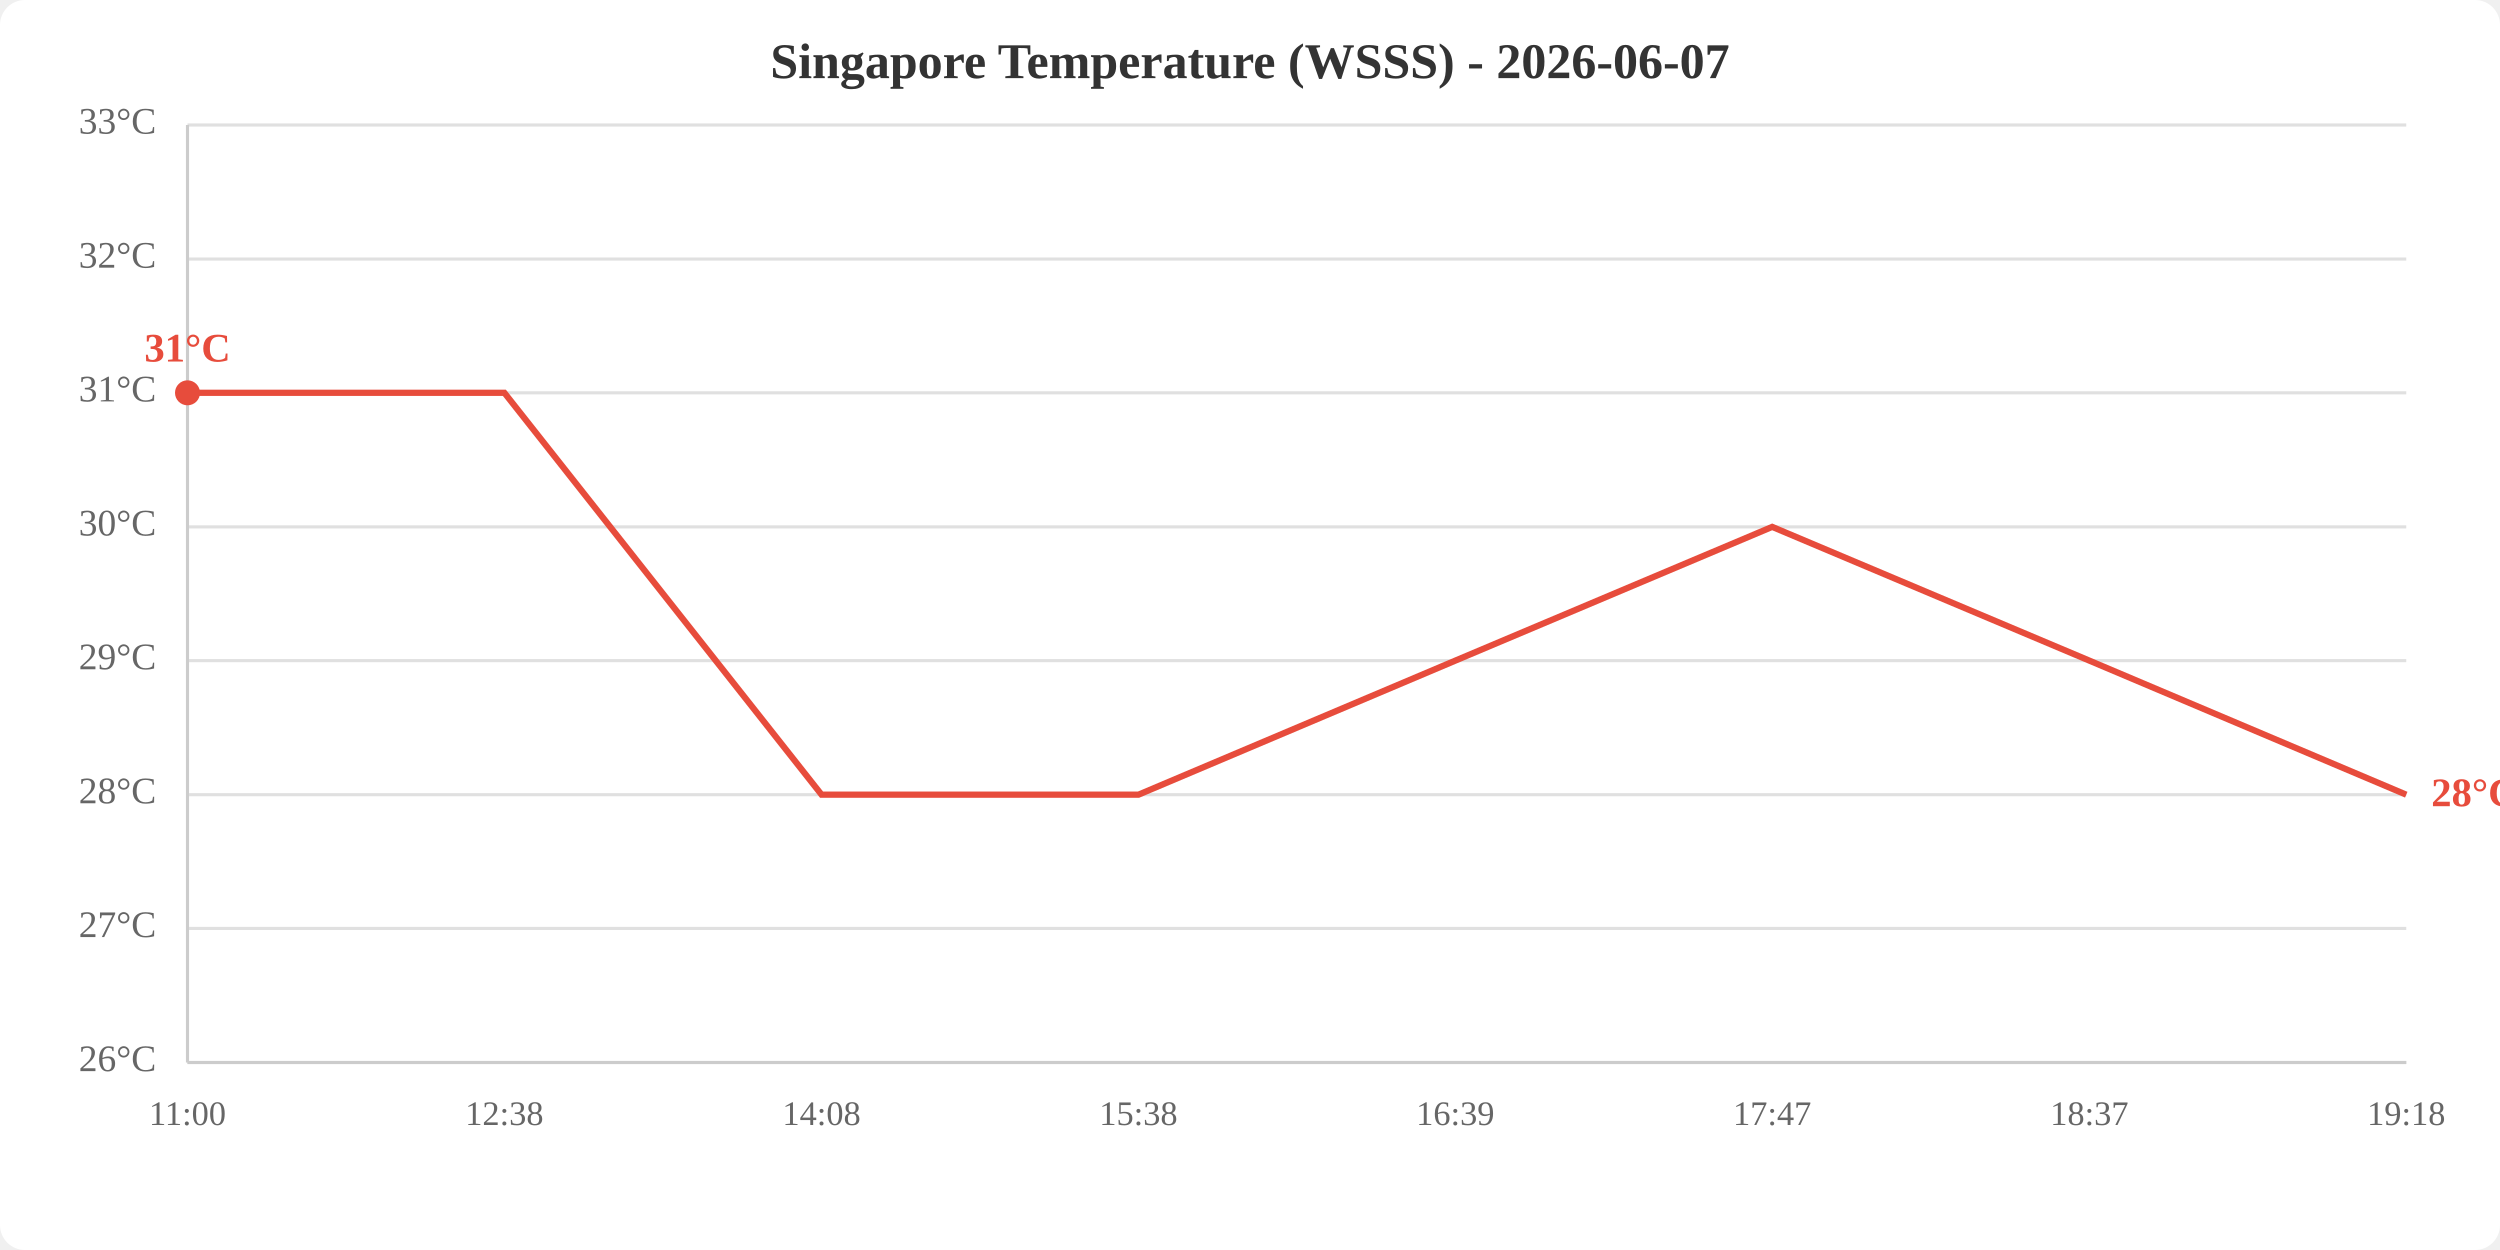
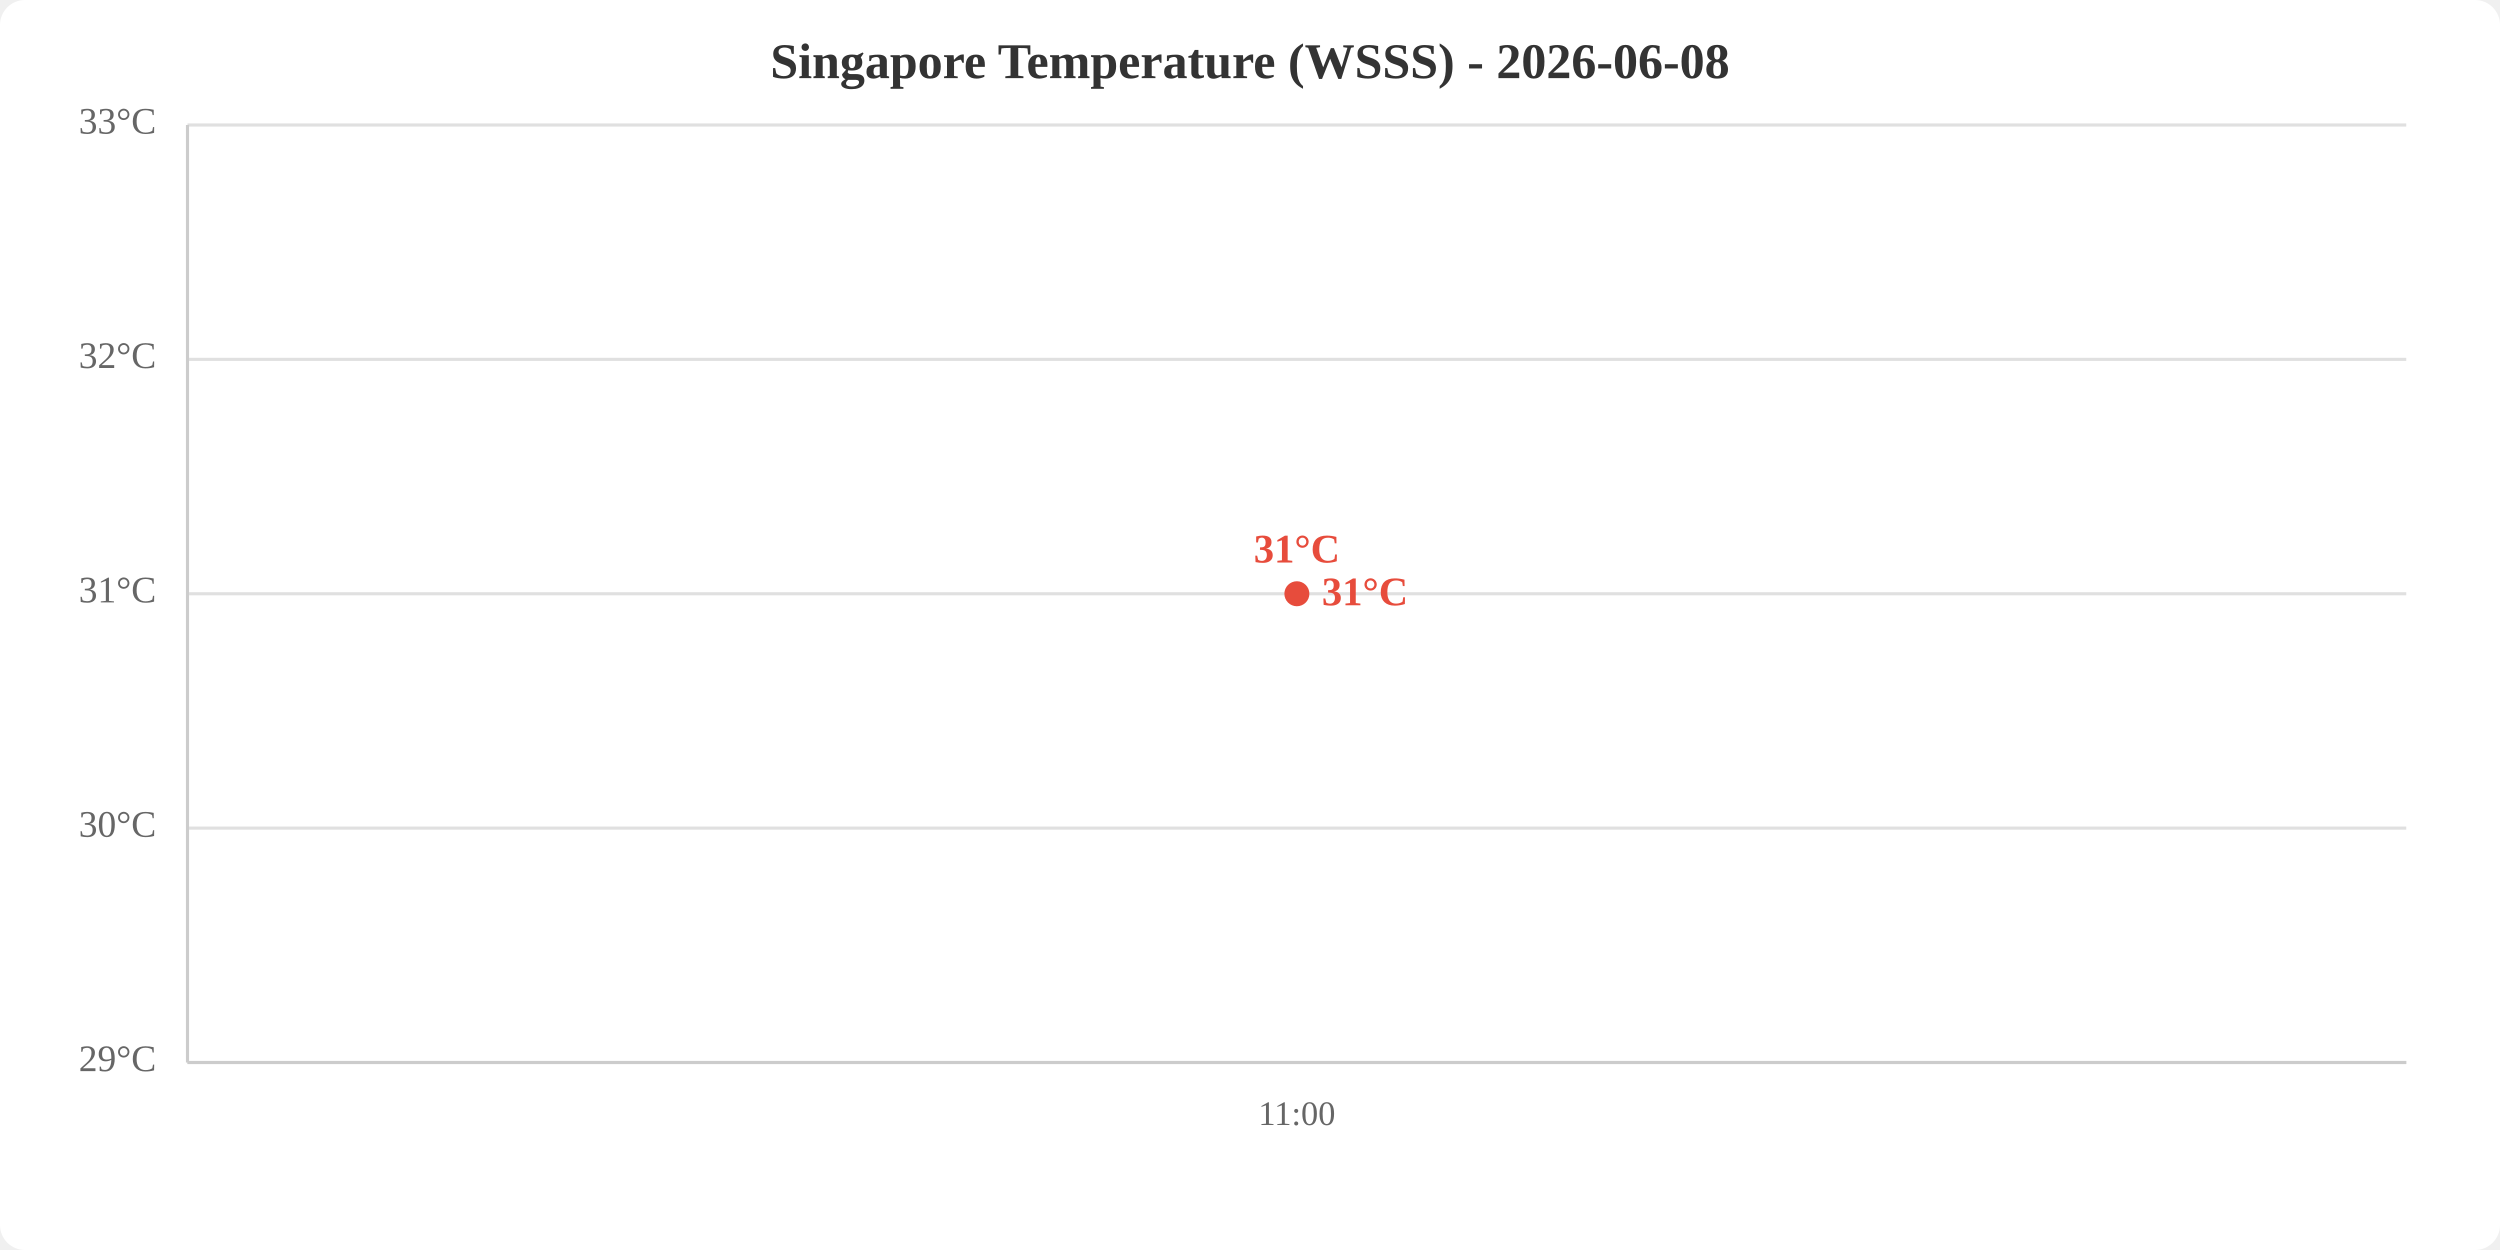
<svg xmlns="http://www.w3.org/2000/svg" viewBox="0 0 800 400" width="800" height="400">
  <rect width="800" height="400" fill="white" rx="8" />
-   <text x="400.0" y="25" text-anchor="middle" font-size="16" font-weight="bold" fill="#333">Singapore Temperature (WSSS) - 2026-06-07</text>
+   <text x="400.0" y="25" text-anchor="middle" font-size="16" font-weight="bold" fill="#333">Singapore Temperature (WSSS) - 2026-06-08</text>
  <line x1="60" y1="340.0" x2="770" y2="340.0" stroke="#e0e0e0" stroke-width="1" />
-   <line x1="60" y1="297.1" x2="770" y2="297.1" stroke="#e0e0e0" stroke-width="1" />
-   <line x1="60" y1="254.3" x2="770" y2="254.3" stroke="#e0e0e0" stroke-width="1" />
-   <line x1="60" y1="211.4" x2="770" y2="211.4" stroke="#e0e0e0" stroke-width="1" />
-   <line x1="60" y1="168.6" x2="770" y2="168.6" stroke="#e0e0e0" stroke-width="1" />
-   <line x1="60" y1="125.7" x2="770" y2="125.7" stroke="#e0e0e0" stroke-width="1" />
-   <line x1="60" y1="82.9" x2="770" y2="82.9" stroke="#e0e0e0" stroke-width="1" />
+   <line x1="60" y1="265.0" x2="770" y2="265.0" stroke="#e0e0e0" stroke-width="1" />
+   <line x1="60" y1="190.0" x2="770" y2="190.0" stroke="#e0e0e0" stroke-width="1" />
+   <line x1="60" y1="115.0" x2="770" y2="115.0" stroke="#e0e0e0" stroke-width="1" />
  <line x1="60" y1="40.0" x2="770" y2="40.0" stroke="#e0e0e0" stroke-width="1" />
-   <text x="50" y="340.0" text-anchor="end" dominant-baseline="middle" fill="#666" font-size="12">26°C</text>
-   <text x="50" y="297.1" text-anchor="end" dominant-baseline="middle" fill="#666" font-size="12">27°C</text>
-   <text x="50" y="254.3" text-anchor="end" dominant-baseline="middle" fill="#666" font-size="12">28°C</text>
-   <text x="50" y="211.4" text-anchor="end" dominant-baseline="middle" fill="#666" font-size="12">29°C</text>
-   <text x="50" y="168.6" text-anchor="end" dominant-baseline="middle" fill="#666" font-size="12">30°C</text>
-   <text x="50" y="125.7" text-anchor="end" dominant-baseline="middle" fill="#666" font-size="12">31°C</text>
-   <text x="50" y="82.9" text-anchor="end" dominant-baseline="middle" fill="#666" font-size="12">32°C</text>
+   <text x="50" y="340.0" text-anchor="end" dominant-baseline="middle" fill="#666" font-size="12">29°C</text>
+   <text x="50" y="265.0" text-anchor="end" dominant-baseline="middle" fill="#666" font-size="12">30°C</text>
+   <text x="50" y="190.0" text-anchor="end" dominant-baseline="middle" fill="#666" font-size="12">31°C</text>
+   <text x="50" y="115.0" text-anchor="end" dominant-baseline="middle" fill="#666" font-size="12">32°C</text>
  <text x="50" y="40.0" text-anchor="end" dominant-baseline="middle" fill="#666" font-size="12">33°C</text>
-   <text x="60.0" y="360" text-anchor="middle" fill="#666" font-size="11">11:00</text>
-   <text x="161.4" y="360" text-anchor="middle" fill="#666" font-size="11">12:38</text>
-   <text x="262.9" y="360" text-anchor="middle" fill="#666" font-size="11">14:08</text>
-   <text x="364.3" y="360" text-anchor="middle" fill="#666" font-size="11">15:38</text>
-   <text x="465.7" y="360" text-anchor="middle" fill="#666" font-size="11">16:39</text>
-   <text x="567.1" y="360" text-anchor="middle" fill="#666" font-size="11">17:47</text>
-   <text x="668.6" y="360" text-anchor="middle" fill="#666" font-size="11">18:37</text>
-   <text x="770.0" y="360" text-anchor="middle" fill="#666" font-size="11">19:18</text>
+   <text x="415.0" y="360" text-anchor="middle" fill="#666" font-size="11">11:00</text>
  <line x1="60" y1="40" x2="60" y2="340" stroke="#ccc" stroke-width="1" />
  <line x1="60" y1="340" x2="770" y2="340" stroke="#ccc" stroke-width="1" />
-   <polyline points="60.0,125.7 161.4,125.7 262.9,254.3 364.3,254.3 465.7,211.4 567.1,168.6 668.6,211.4 770.0,254.3" fill="none" stroke="#e74c3c" stroke-width="2" />
-   <circle cx="60.0" cy="125.7" r="4" fill="#e74c3c" />
-   <text x="60.0" y="115.7" text-anchor="middle" fill="#e74c3c" font-size="13" font-weight="bold">31°C</text>
-   <text x="778.0" y="254.3" fill="#e74c3c" font-size="13" font-weight="bold" dominant-baseline="middle">28°C</text>
+   <polyline points="415.0,190.0" fill="none" stroke="#e74c3c" stroke-width="2" />
+   <circle cx="415.0" cy="190.0" r="4" fill="#e74c3c" />
+   <text x="415.0" y="180.0" text-anchor="middle" fill="#e74c3c" font-size="13" font-weight="bold">31°C</text>
+   <text x="423.0" y="190.0" fill="#e74c3c" font-size="13" font-weight="bold" dominant-baseline="middle">31°C</text>
</svg>
